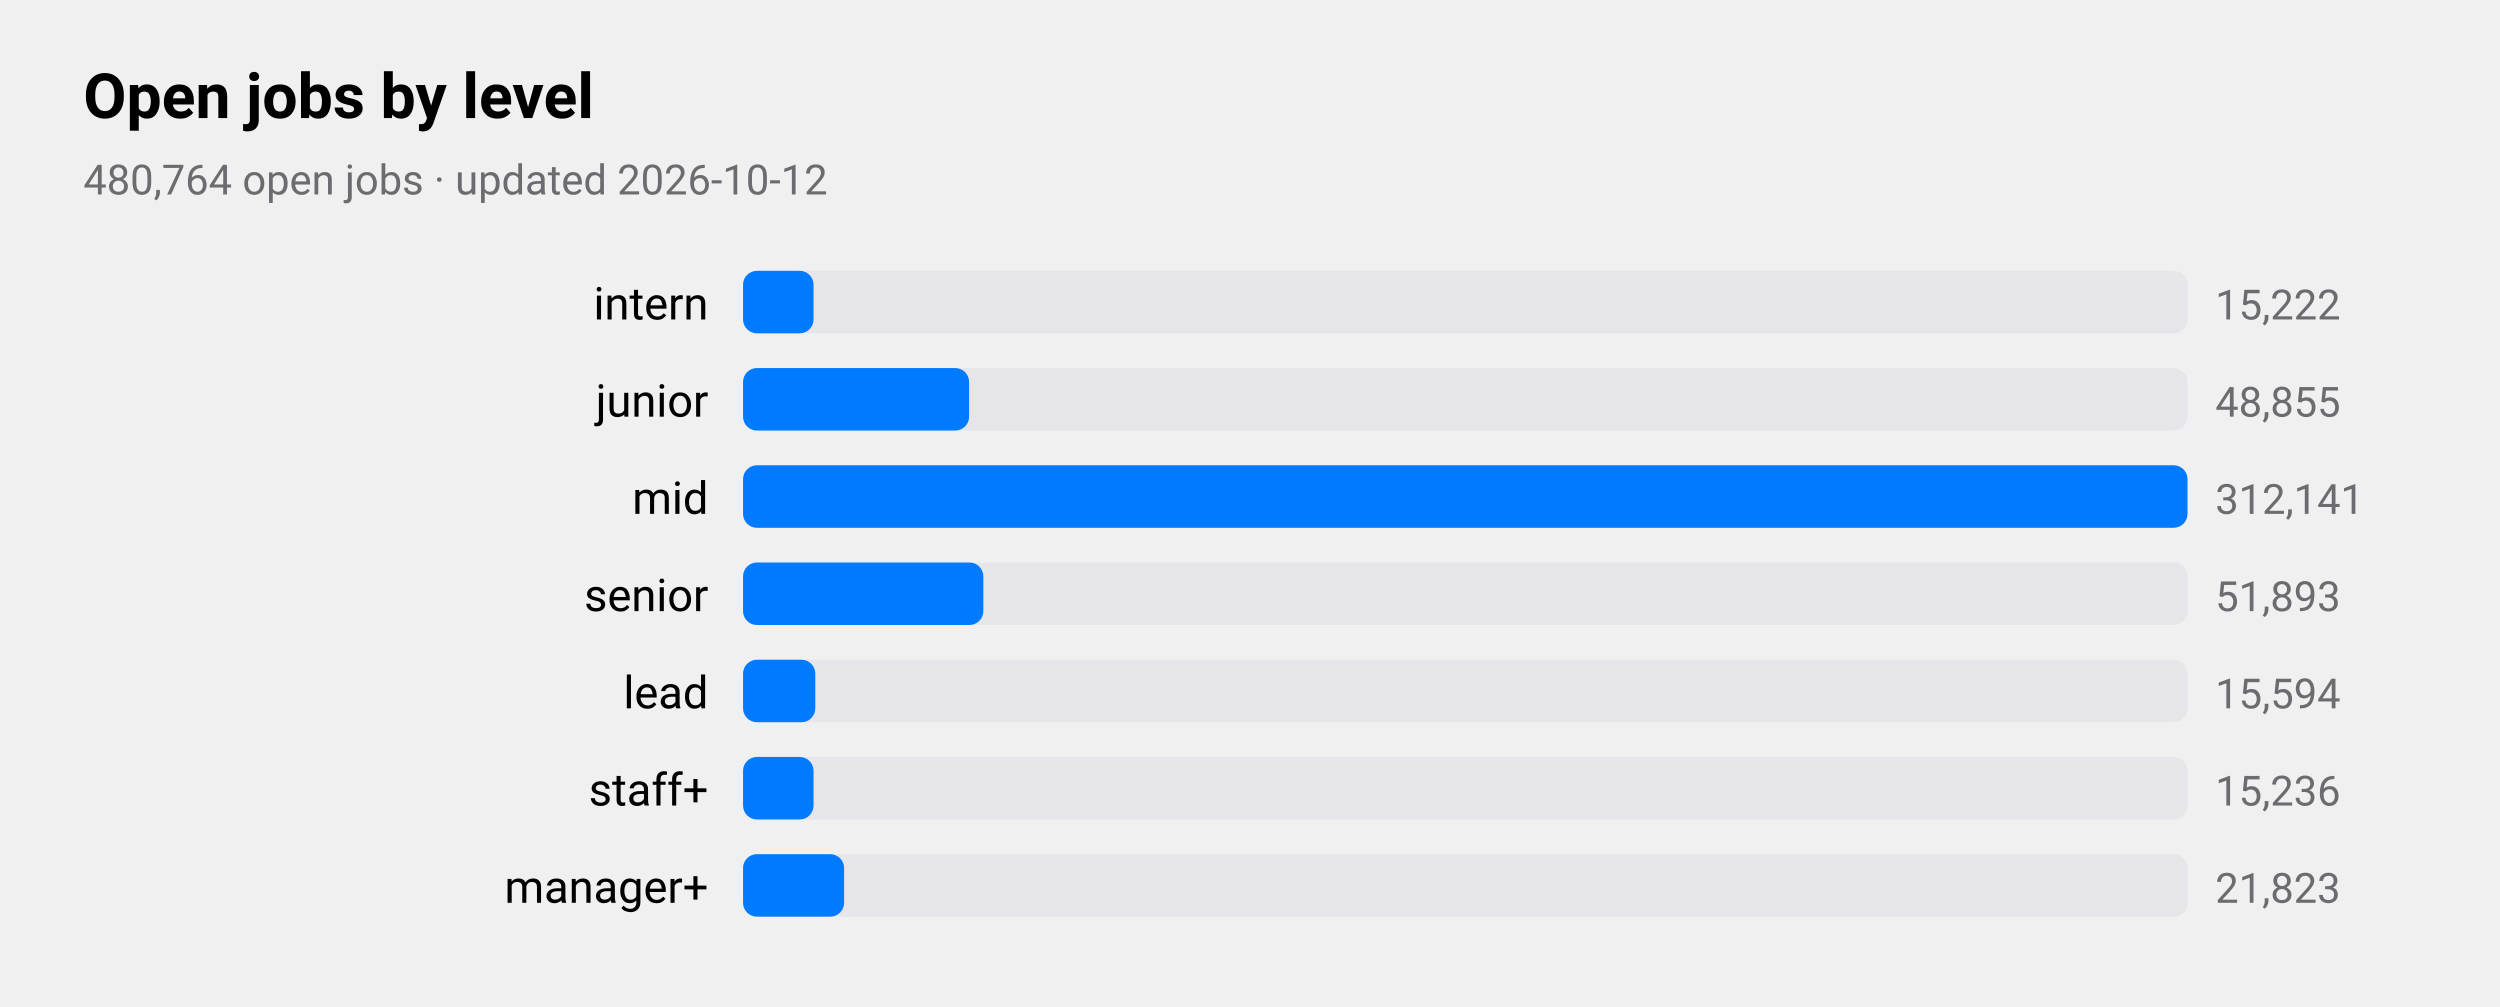
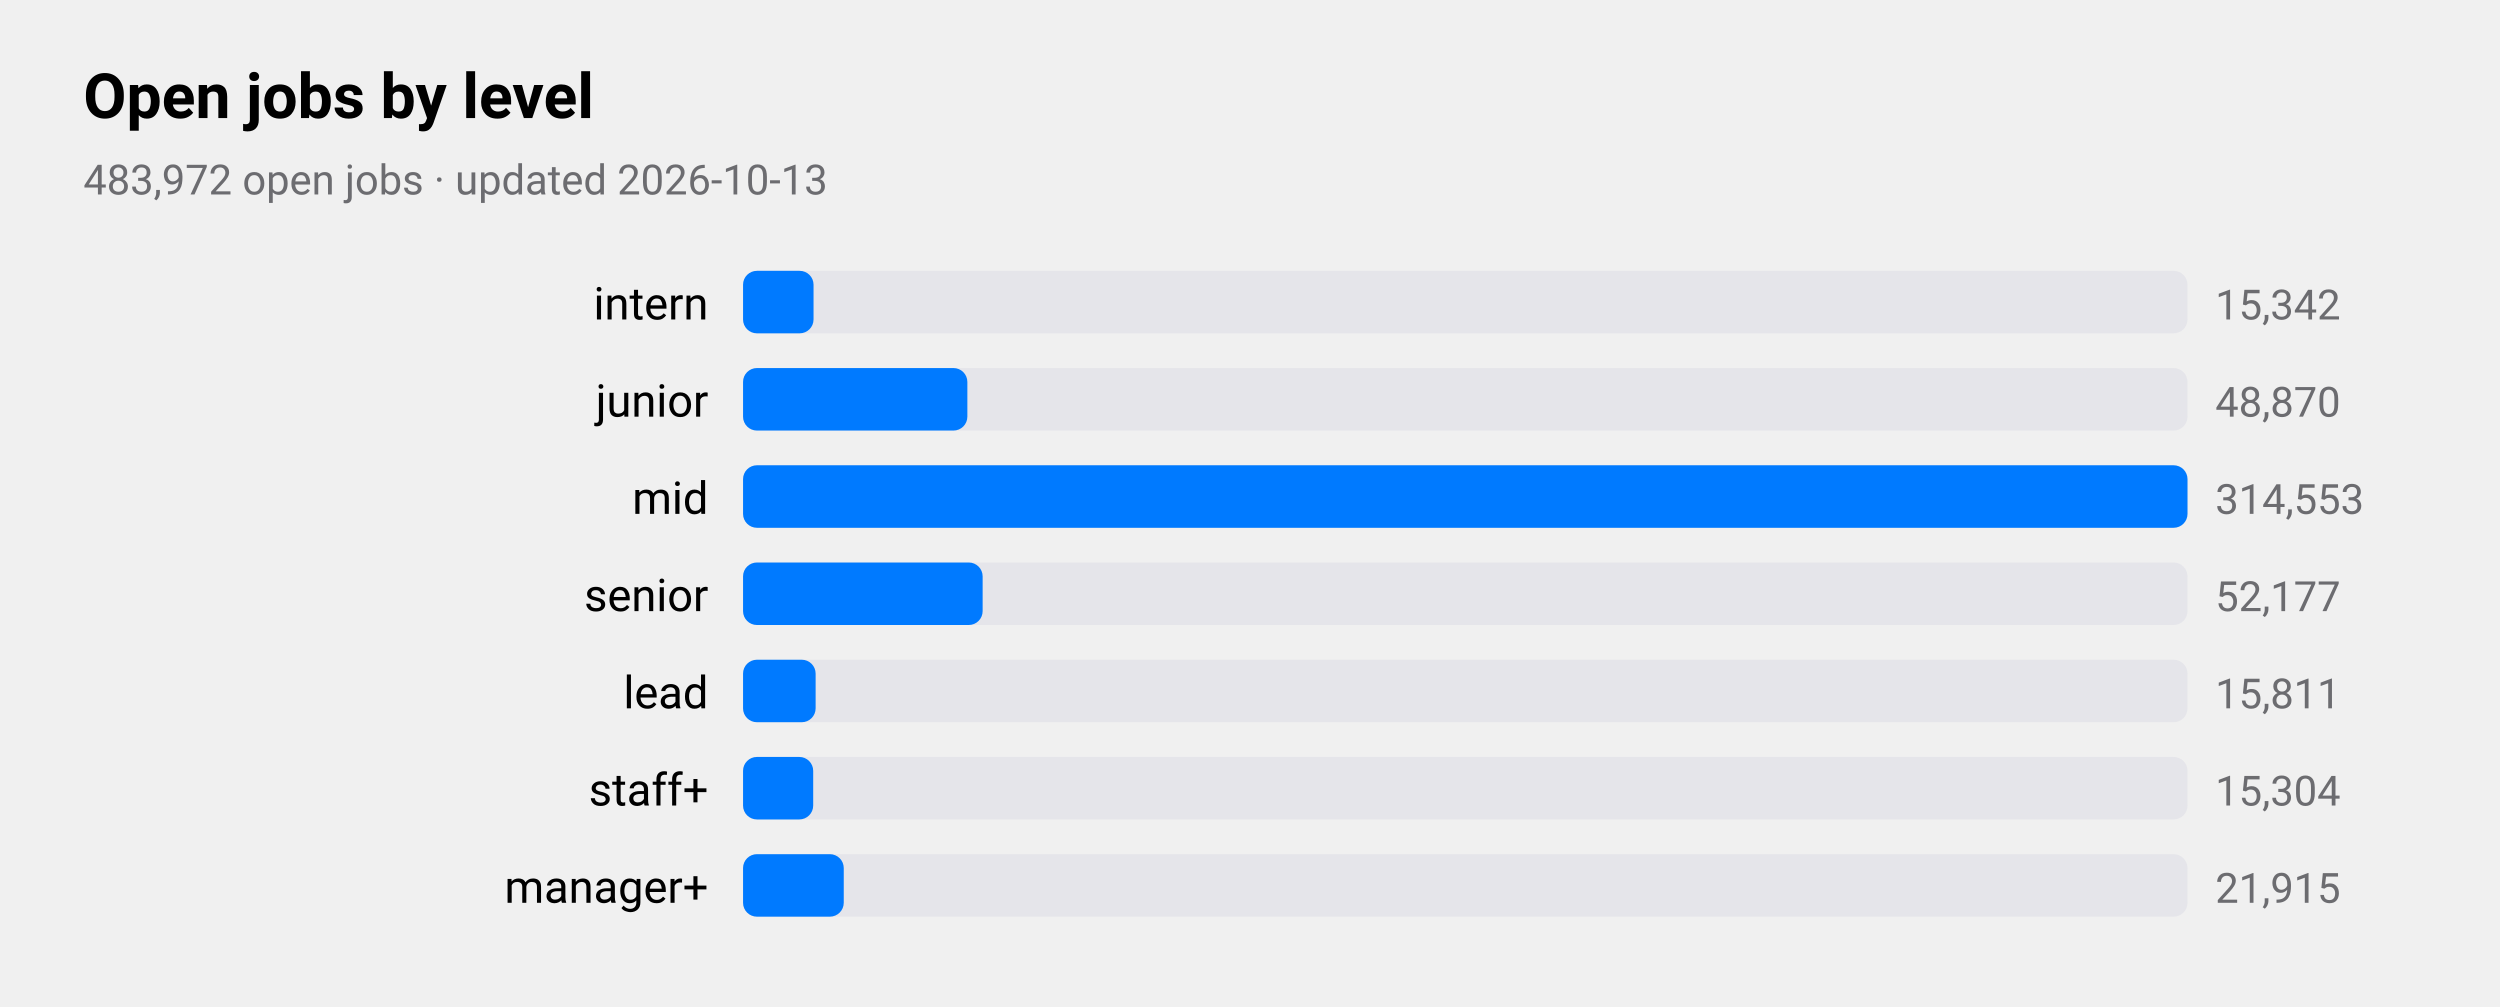
<svg xmlns="http://www.w3.org/2000/svg" viewBox="0 0 720 290" width="720" height="290" role="img" aria-label="Open jobs by level">
  <style>
text{font-family:-apple-system,BlinkMacSystemFont,"SF Pro Text","Helvetica Neue","Segoe UI",Roboto,sans-serif;fill:#000}
.sub,.val,.axis{fill:#6c6c70}.bar{fill:#007aff}.track{fill:#e5e5ea}.grid{stroke:#d1d1d6}
.l1{fill:none;stroke:#007aff;stroke-width:2.5}.d1{fill:#007aff}.l2{fill:none;stroke:#ff9500;stroke-width:2.5}.d2{fill:#ff9500}
.l3{fill:none;stroke:#34c759;stroke-width:2.5}.d3{fill:#34c759}.l4{fill:none;stroke:#af52de;stroke-width:2.5}.d4{fill:#af52de}
.l5{fill:none;stroke:#ff3b30;stroke-width:2.5}.d5{fill:#ff3b30}.l6{fill:none;stroke:#00b8d4;stroke-width:2.5}.d6{fill:#00b8d4}
@media(prefers-color-scheme:dark){text{fill:#fff}.sub,.val,.axis{fill:#98989d}.bar{fill:#0a84ff}.track{fill:#2c2c2e}.grid{stroke:#38383a}
.l1{stroke:#0a84ff}.d1{fill:#0a84ff}.l2{stroke:#ff9f0a}.d2{fill:#ff9f0a}
.l3{stroke:#30d158}.d3{fill:#30d158}.l4{stroke:#bf5af2}.d4{fill:#bf5af2}.l5{stroke:#ff453a}.d5{fill:#ff453a}.l6{stroke:#40cbe0}.d6{fill:#40cbe0}}
</style>
  <text x="24" y="34" font-size="18" font-weight="600">Open jobs by level</text>
-   <text class="sub" x="24" y="56" font-size="12">480,764 open jobs · updated 2026-10-12</text>
+   <text class="sub" x="24" y="56" font-size="12">483,972 open jobs · updated 2026-10-13</text>
  <text x="204" y="92" font-size="13" text-anchor="end">intern</text>
  <rect class="track" x="214" y="78" width="416" height="18" rx="4" />
  <rect class="bar" x="214" y="78" width="20.3" height="18" rx="4" />
-   <text class="val" x="638" y="92" font-size="12">15,222</text>
+   <text class="val" x="638" y="92" font-size="12">15,342</text>
  <text x="204" y="120" font-size="13" text-anchor="end">junior</text>
  <rect class="track" x="214" y="106" width="416" height="18" rx="4" />
-   <rect class="bar" x="214" y="106" width="65.1" height="18" rx="4" />
-   <text class="val" x="638" y="120" font-size="12">48,855</text>
+   <rect class="bar" x="214" y="106" width="64.6" height="18" rx="4" />
+   <text class="val" x="638" y="120" font-size="12">48,870</text>
  <text x="204" y="148" font-size="13" text-anchor="end">mid</text>
  <rect class="track" x="214" y="134" width="416" height="18" rx="4" />
  <rect class="bar" x="214" y="134" width="416.0" height="18" rx="4" />
-   <text class="val" x="638" y="148" font-size="12">312,141</text>
+   <text class="val" x="638" y="148" font-size="12">314,553</text>
  <text x="204" y="176" font-size="13" text-anchor="end">senior</text>
  <rect class="track" x="214" y="162" width="416" height="18" rx="4" />
-   <rect class="bar" x="214" y="162" width="69.2" height="18" rx="4" />
-   <text class="val" x="638" y="176" font-size="12">51,893</text>
+   <rect class="bar" x="214" y="162" width="69.0" height="18" rx="4" />
+   <text class="val" x="638" y="176" font-size="12">52,177</text>
  <text x="204" y="204" font-size="13" text-anchor="end">lead</text>
  <rect class="track" x="214" y="190" width="416" height="18" rx="4" />
-   <rect class="bar" x="214" y="190" width="20.8" height="18" rx="4" />
-   <text class="val" x="638" y="204" font-size="12">15,594</text>
+   <rect class="bar" x="214" y="190" width="20.9" height="18" rx="4" />
+   <text class="val" x="638" y="204" font-size="12">15,811</text>
  <text x="204" y="232" font-size="13" text-anchor="end">staff+</text>
  <rect class="track" x="214" y="218" width="416" height="18" rx="4" />
-   <rect class="bar" x="214" y="218" width="20.3" height="18" rx="4" />
-   <text class="val" x="638" y="232" font-size="12">15,236</text>
+   <rect class="bar" x="214" y="218" width="20.2" height="18" rx="4" />
+   <text class="val" x="638" y="232" font-size="12">15,304</text>
  <text x="204" y="260" font-size="13" text-anchor="end">manager+</text>
  <rect class="track" x="214" y="246" width="416" height="18" rx="4" />
-   <rect class="bar" x="214" y="246" width="29.1" height="18" rx="4" />
-   <text class="val" x="638" y="260" font-size="12">21,823</text>
+   <rect class="bar" x="214" y="246" width="29.0" height="18" rx="4" />
+   <text class="val" x="638" y="260" font-size="12">21,915</text>
</svg>
